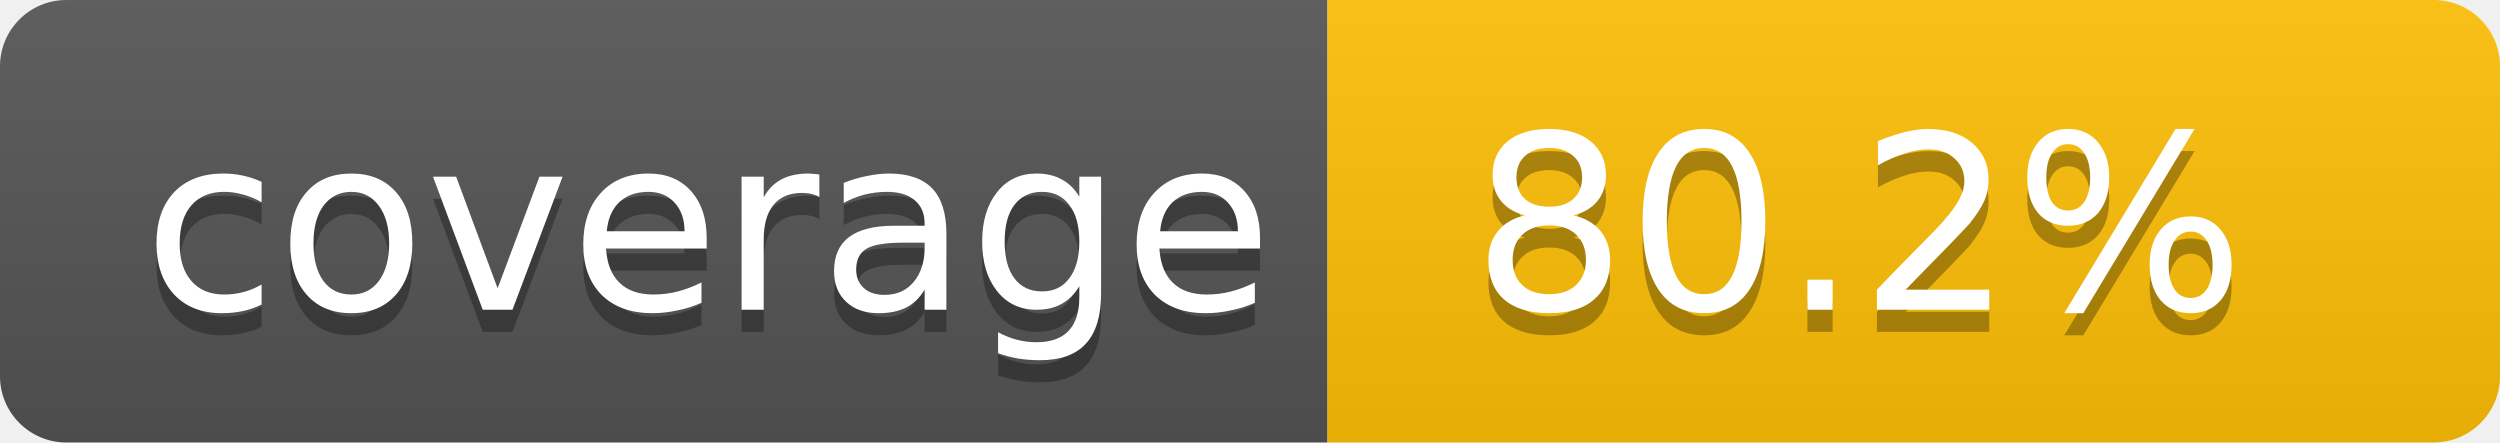
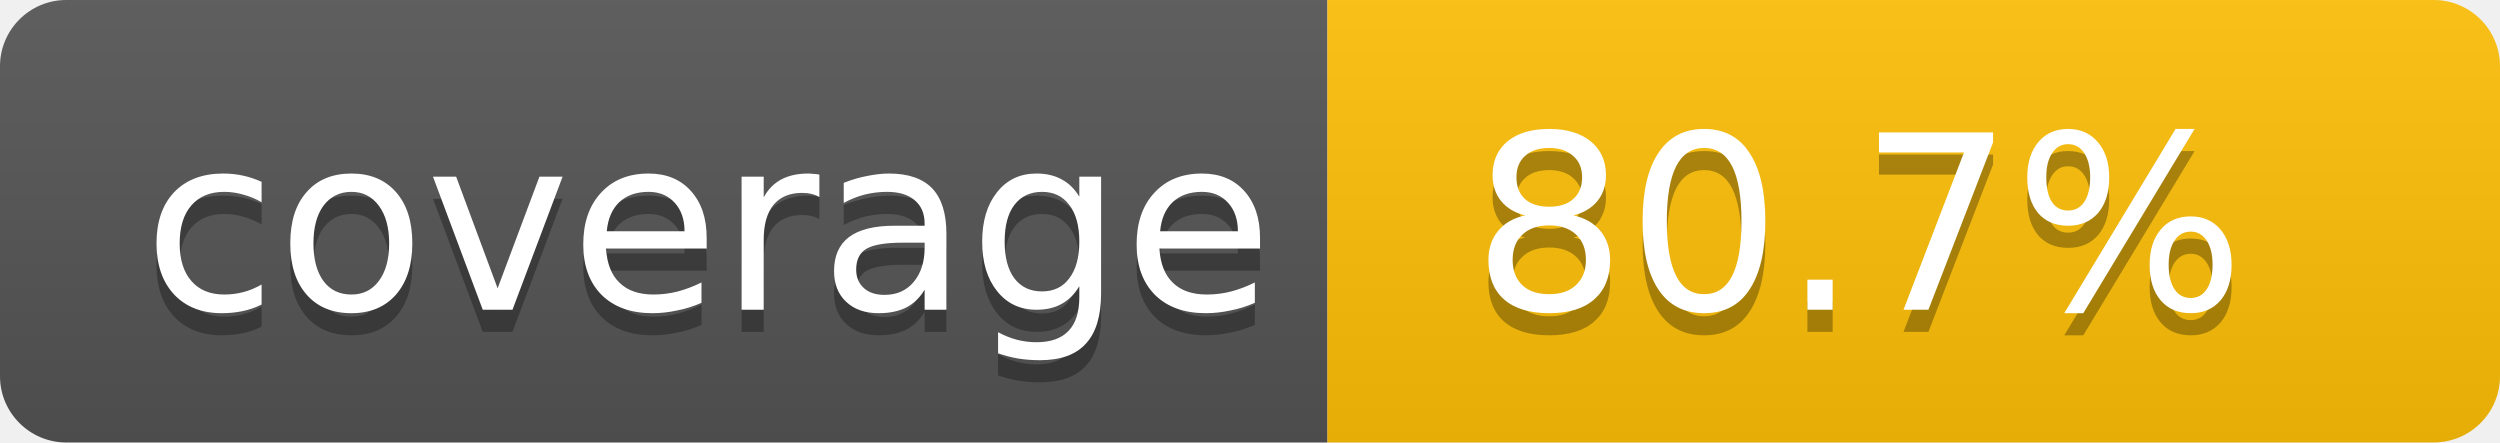
- <svg xmlns="http://www.w3.org/2000/svg" width="113" height="20" role="img" aria-label="Code coverage: 80.2 percent">
+ <svg xmlns="http://www.w3.org/2000/svg" width="113" height="20" role="img" aria-label="Code coverage: 80.7 percent">
  <linearGradient id="s" x2="0" y2="100%">
    <stop offset="0" stop-color="#bbb" stop-opacity=".1" />
    <stop offset="1" stop-opacity=".1" />
  </linearGradient>
  <clipPath id="r">
    <rect width="113" height="20" rx="3" fill="#fff" />
  </clipPath>
  <g clip-path="url(#r)">
    <rect width="60" height="20" fill="#555" />
    <rect x="60" width="53" height="20" fill="#ffc107" />
    <rect width="113" height="20" fill="url(#s)" />
  </g>
  <g fill="#fff" text-anchor="middle" font-family="Verdana,Geneva,DejaVu Sans,sans-serif" text-rendering="geometricPrecision" font-size="11">
    <text aria-hidden="true" x="32" y="15" fill="#010101" fill-opacity=".3">coverage</text>
    <text x="32" y="14">coverage</text>
-     <text aria-hidden="true" x="84" y="15" fill="#010101" fill-opacity=".3">80.2%</text>
-     <text x="84" y="14">80.2%</text>
+     <text aria-hidden="true" x="84" y="15" fill="#010101" fill-opacity=".3">80.7%</text>
+     <text x="84" y="14">80.7%</text>
  </g>
</svg>
